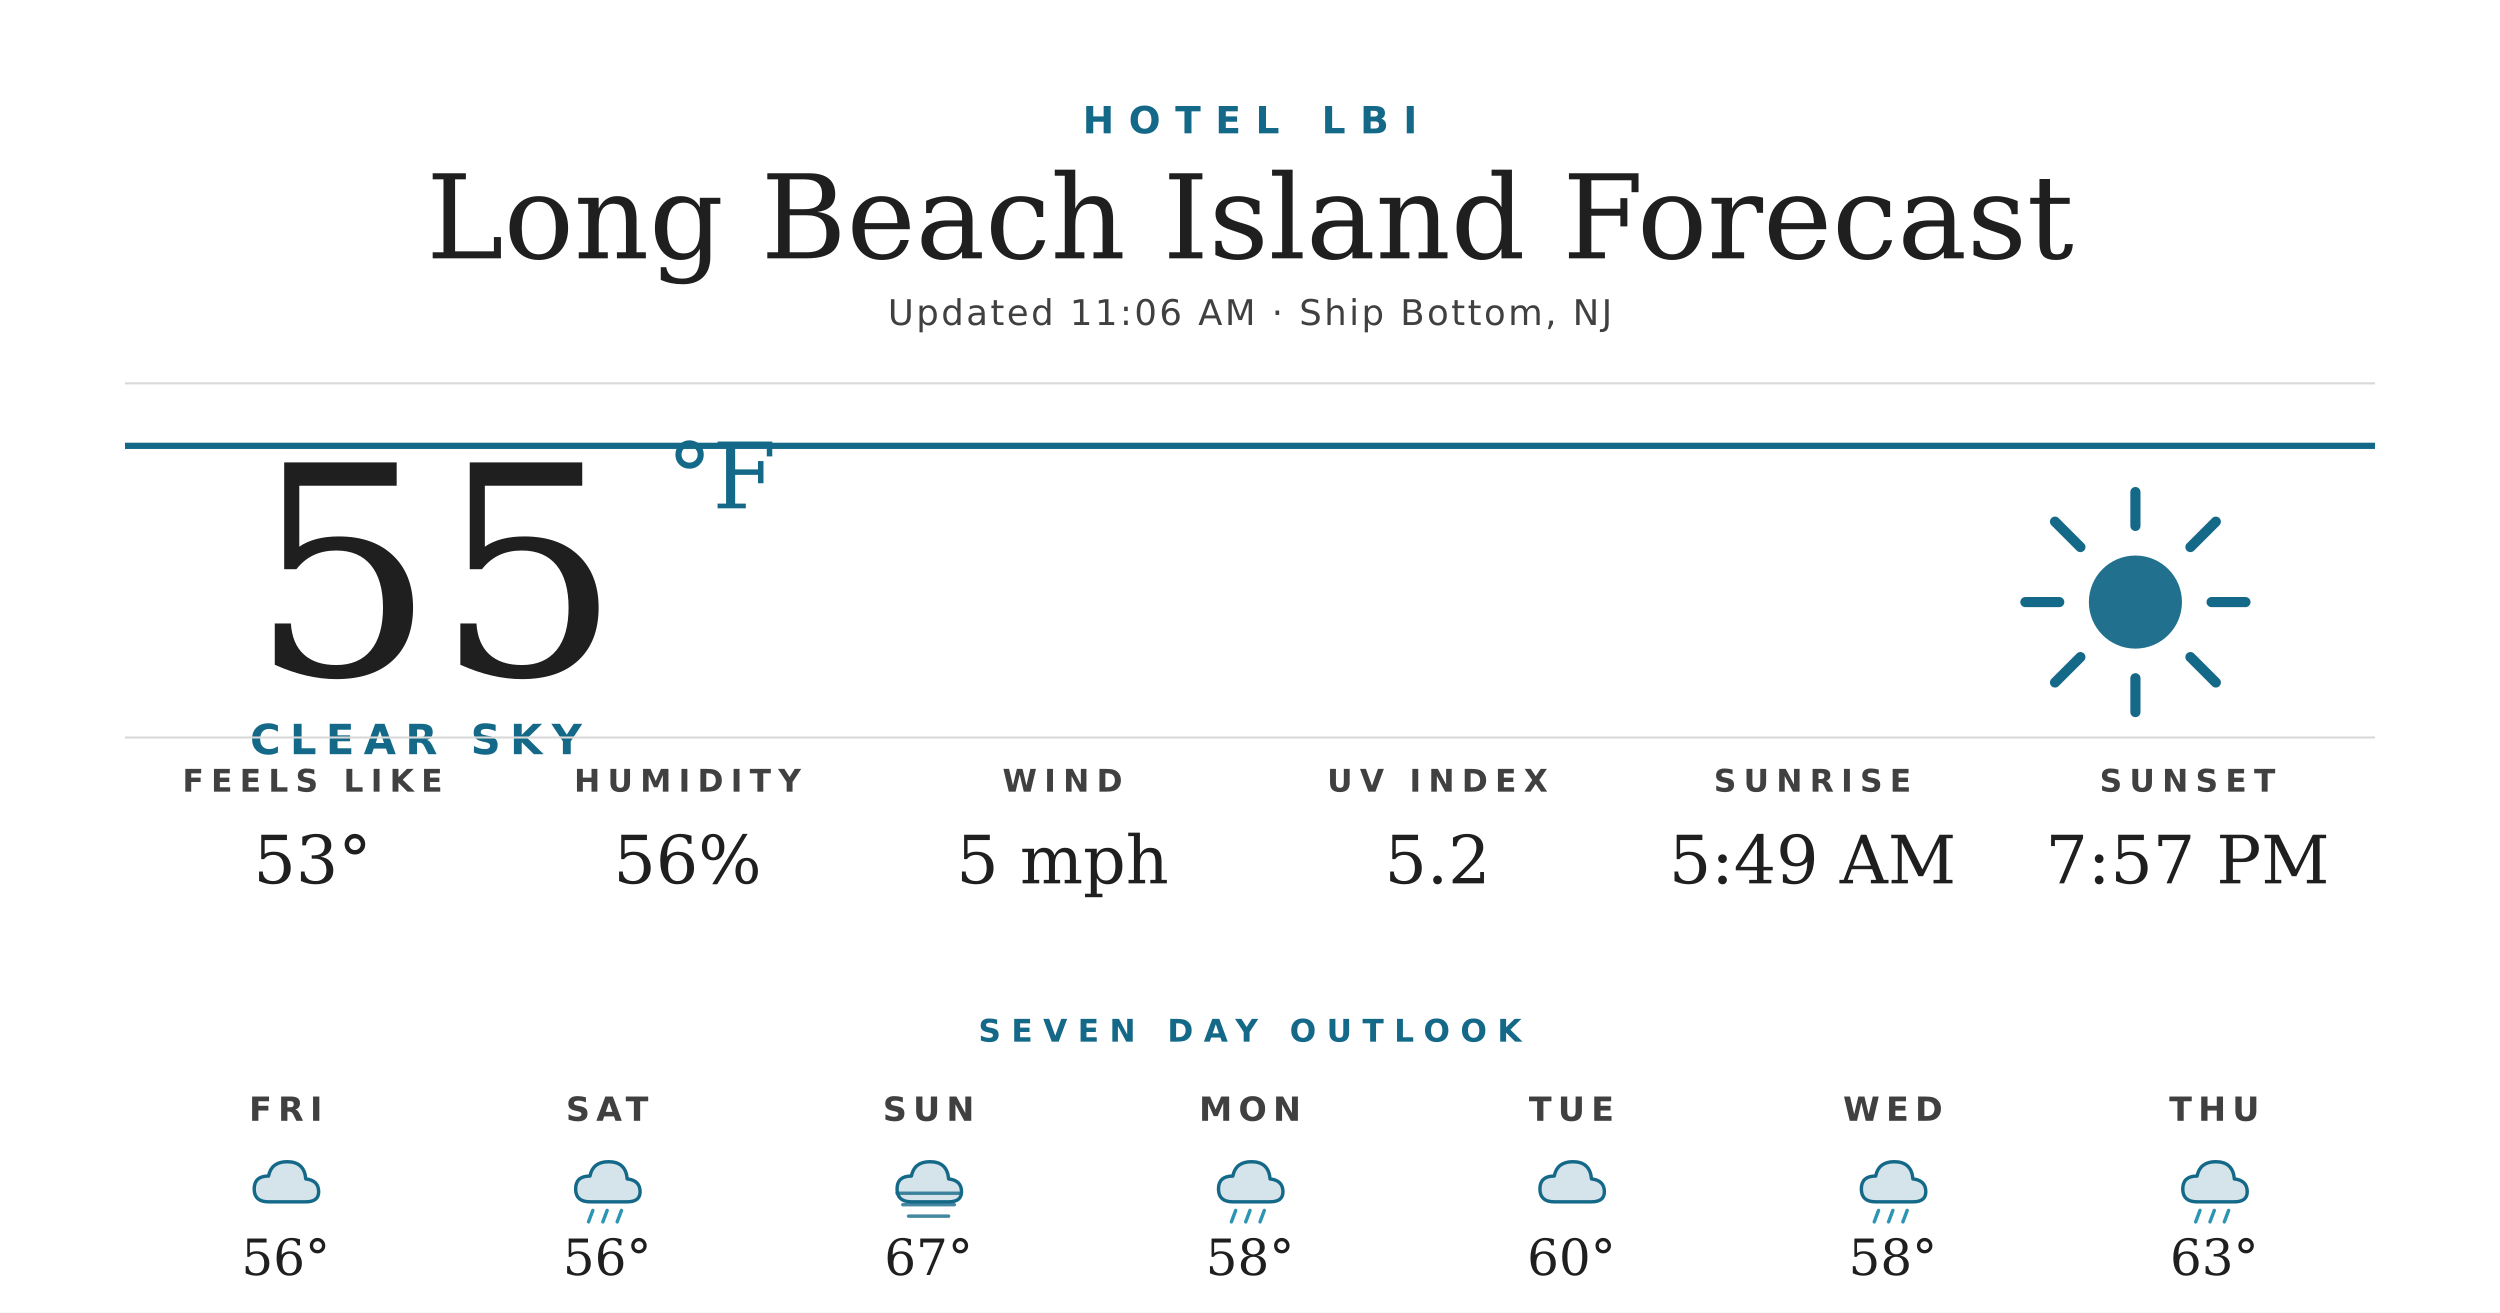
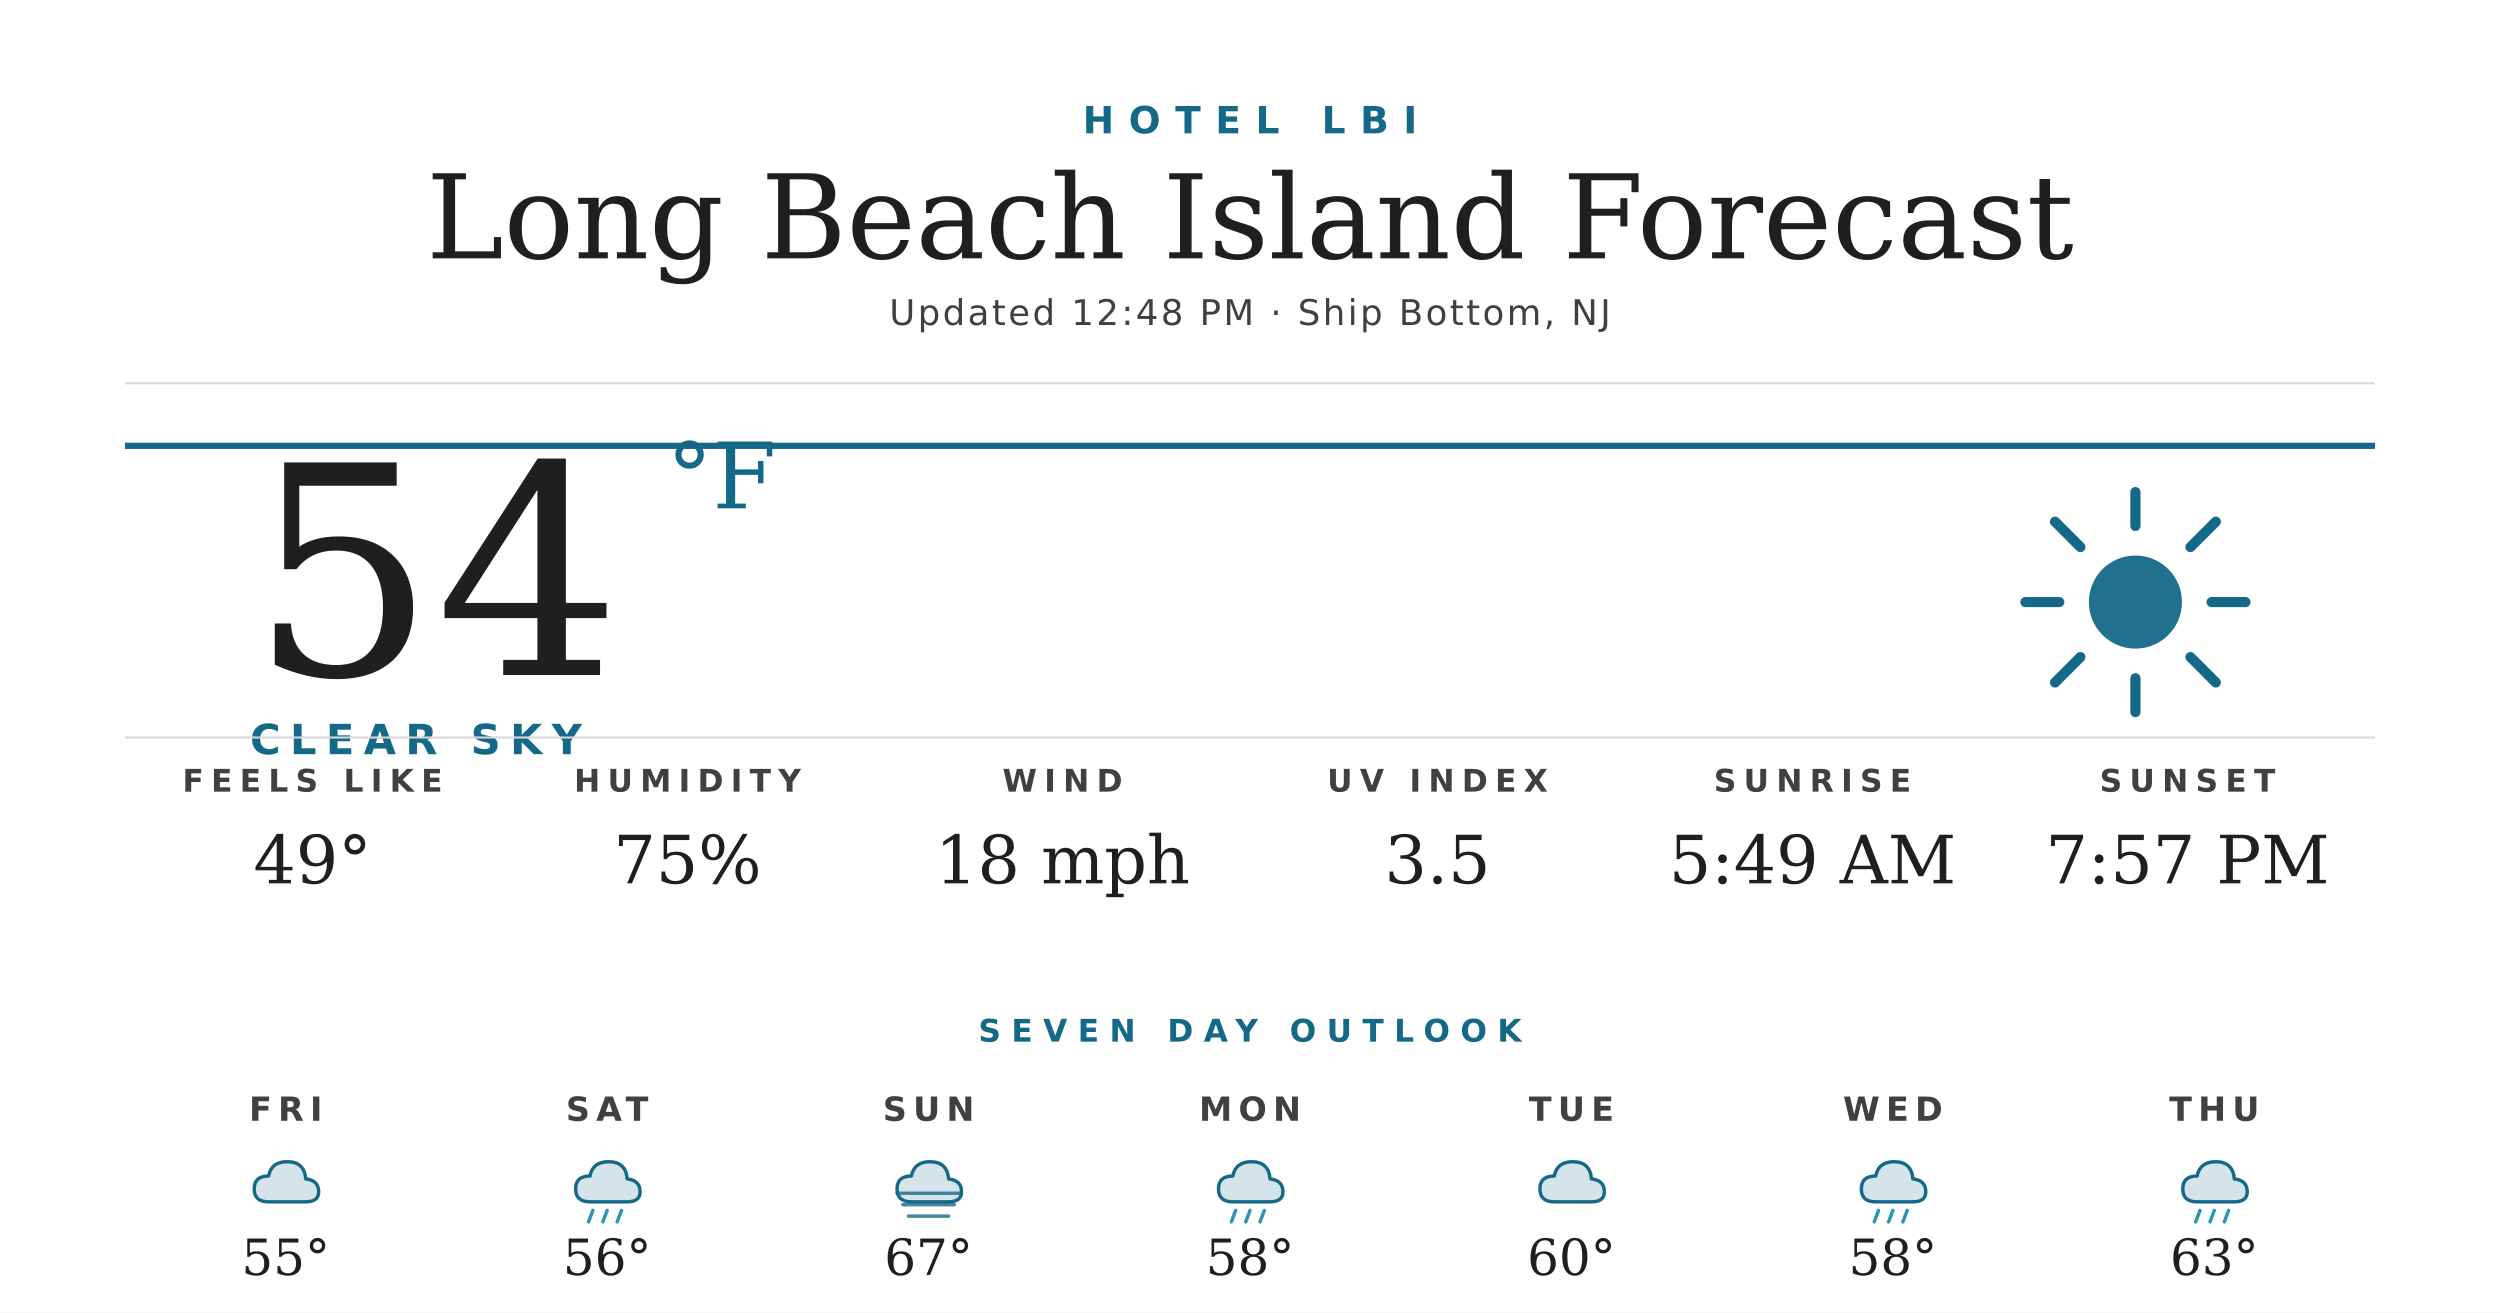
<svg xmlns="http://www.w3.org/2000/svg" width="1200" height="630" viewBox="0 0 1200 630">
  <rect width="1200" height="630" fill="#ffffff" />
  <text x="600" y="64" text-anchor="middle" font-family="'Montserrat Bold', 'Montserrat', 'DejaVu Sans', Helvetica, Arial, sans-serif" font-size="18" font-weight="700" fill="#156988" letter-spacing="7">HOTEL LBI</text>
  <text x="600" y="124" text-anchor="middle" font-family="'Prata', 'DejaVu Serif', Georgia, serif" font-size="56" fill="#1f1f1f">Long Beach Island Forecast</text>
-   <text x="600" y="156" text-anchor="middle" font-family="'Montserrat', 'DejaVu Sans', Helvetica, Arial, sans-serif" font-size="17" font-weight="500" fill="#404040" letter-spacing="1.2">Updated 11:06 AM · Ship Bottom, NJ</text>
+   <text x="600" y="156" text-anchor="middle" font-family="'Montserrat', 'DejaVu Sans', Helvetica, Arial, sans-serif" font-size="17" font-weight="500" fill="#404040" letter-spacing="1.2">Updated 12:48 PM · Ship Bottom, NJ</text>
  <line x1="60" y1="184" x2="1140" y2="184" stroke="#d8d8d8" stroke-width="1" />
  <line x1="60" y1="214" x2="1140" y2="214" stroke="#156988" stroke-width="3" />
-   <text x="120" y="324" font-family="'Prata', 'DejaVu Serif', Georgia, serif" font-size="140" fill="#1f1f1f">55</text>
+   <text x="120" y="324" font-family="'Prata', 'DejaVu Serif', Georgia, serif" font-size="140" fill="#1f1f1f">54</text>
  <text x="320" y="244" font-family="'Prata', 'DejaVu Serif', Georgia, serif" font-size="44" fill="#156988">°F</text>
  <text x="120" y="362" font-family="'Montserrat Bold', 'Montserrat', 'DejaVu Sans', Helvetica, Arial, sans-serif" font-size="20" font-weight="700" fill="#156988" letter-spacing="4.5">CLEAR SKY</text>
  <g transform="translate(960,224) scale(2.03125)">
    <circle cx="32" cy="32" r="11" fill="#156988" opacity="0.95" />
    <g stroke="#156988" stroke-width="2.4" stroke-linecap="round">
      <line x1="32" y1="6" x2="32" y2="14" />
      <line x1="32" y1="50" x2="32" y2="58" />
      <line x1="6" y1="32" x2="14" y2="32" />
      <line x1="50" y1="32" x2="58" y2="32" />
      <line x1="13" y1="13" x2="19" y2="19" />
      <line x1="45" y1="45" x2="51" y2="51" />
      <line x1="13" y1="51" x2="19" y2="45" />
      <line x1="45" y1="19" x2="51" y2="13" />
    </g>
  </g>
  <line x1="60" y1="354" x2="1140" y2="354" stroke="#d8d8d8" stroke-width="1" />
  <text x="150" y="380" text-anchor="middle" font-family="'Montserrat Bold', 'Montserrat', 'DejaVu Sans', Helvetica, Arial, sans-serif" font-size="15" font-weight="700" fill="#404040" letter-spacing="3.5">FEELS LIKE</text>
-   <text x="150" y="424" text-anchor="middle" font-family="'Prata', 'DejaVu Serif', Georgia, serif" font-size="32" fill="#1f1f1f">53°</text>
+   <text x="150" y="424" text-anchor="middle" font-family="'Prata', 'DejaVu Serif', Georgia, serif" font-size="32" fill="#1f1f1f">49°</text>
  <text x="330" y="380" text-anchor="middle" font-family="'Montserrat Bold', 'Montserrat', 'DejaVu Sans', Helvetica, Arial, sans-serif" font-size="15" font-weight="700" fill="#404040" letter-spacing="3.5">HUMIDITY</text>
-   <text x="330" y="424" text-anchor="middle" font-family="'Prata', 'DejaVu Serif', Georgia, serif" font-size="32" fill="#1f1f1f">56%</text>
+   <text x="330" y="424" text-anchor="middle" font-family="'Prata', 'DejaVu Serif', Georgia, serif" font-size="32" fill="#1f1f1f">75%</text>
  <text x="510" y="380" text-anchor="middle" font-family="'Montserrat Bold', 'Montserrat', 'DejaVu Sans', Helvetica, Arial, sans-serif" font-size="15" font-weight="700" fill="#404040" letter-spacing="3.5">WIND</text>
-   <text x="510" y="424" text-anchor="middle" font-family="'Prata', 'DejaVu Serif', Georgia, serif" font-size="32" fill="#1f1f1f">5 mph</text>
+   <text x="510" y="424" text-anchor="middle" font-family="'Prata', 'DejaVu Serif', Georgia, serif" font-size="32" fill="#1f1f1f">18 mph</text>
  <text x="690" y="380" text-anchor="middle" font-family="'Montserrat Bold', 'Montserrat', 'DejaVu Sans', Helvetica, Arial, sans-serif" font-size="15" font-weight="700" fill="#404040" letter-spacing="3.5">UV INDEX</text>
-   <text x="690" y="424" text-anchor="middle" font-family="'Prata', 'DejaVu Serif', Georgia, serif" font-size="32" fill="#1f1f1f">5.2</text>
+   <text x="690" y="424" text-anchor="middle" font-family="'Prata', 'DejaVu Serif', Georgia, serif" font-size="32" fill="#1f1f1f">3.5</text>
  <text x="870" y="380" text-anchor="middle" font-family="'Montserrat Bold', 'Montserrat', 'DejaVu Sans', Helvetica, Arial, sans-serif" font-size="15" font-weight="700" fill="#404040" letter-spacing="3.5">SUNRISE</text>
  <text x="870" y="424" text-anchor="middle" font-family="'Prata', 'DejaVu Serif', Georgia, serif" font-size="32" fill="#1f1f1f">5:49 AM</text>
  <text x="1050" y="380" text-anchor="middle" font-family="'Montserrat Bold', 'Montserrat', 'DejaVu Sans', Helvetica, Arial, sans-serif" font-size="15" font-weight="700" fill="#404040" letter-spacing="3.5">SUNSET</text>
  <text x="1050" y="424" text-anchor="middle" font-family="'Prata', 'DejaVu Serif', Georgia, serif" font-size="32" fill="#1f1f1f">7:57 PM</text>
  <text x="600" y="500" text-anchor="middle" font-family="'Montserrat Bold', 'Montserrat', 'DejaVu Sans', Helvetica, Arial, sans-serif" font-size="15" font-weight="700" fill="#156988" letter-spacing="5">SEVEN DAY OUTLOOK</text>
  <text x="137.143" y="538" text-anchor="middle" font-family="'Montserrat Bold', 'Montserrat', 'DejaVu Sans', Helvetica, Arial, sans-serif" font-size="16" font-weight="700" fill="#404040" letter-spacing="3">FRI</text>
  <g transform="translate(115.1429,548) scale(0.6875)">
    <path d="M20 42 Q10 42 10 33 Q10 24 20 24 Q22 14 33 14 Q45 14 46 26 Q55 27 55 35 Q55 42 46 42 Z" fill="#156988" opacity="0.18" />
    <path d="M20 42 Q10 42 10 33 Q10 24 20 24 Q22 14 33 14 Q45 14 46 26 Q55 27 55 35 Q55 42 46 42 Z" fill="none" stroke="#156988" stroke-width="2.4" stroke-linejoin="round" />
  </g>
-   <text x="137.143" y="612" text-anchor="middle" font-family="'Prata', 'DejaVu Serif', Georgia, serif" font-size="24" fill="#1f1f1f">56°</text>
+   <text x="137.143" y="612" text-anchor="middle" font-family="'Prata', 'DejaVu Serif', Georgia, serif" font-size="24" fill="#1f1f1f">55°</text>
  <text x="291.429" y="538" text-anchor="middle" font-family="'Montserrat Bold', 'Montserrat', 'DejaVu Sans', Helvetica, Arial, sans-serif" font-size="16" font-weight="700" fill="#404040" letter-spacing="3">SAT</text>
  <g transform="translate(269.4286,548) scale(0.6875)">
    <path d="M20 42 Q10 42 10 33 Q10 24 20 24 Q22 14 33 14 Q45 14 46 26 Q55 27 55 35 Q55 42 46 42 Z" fill="#156988" opacity="0.18" />
    <path d="M20 42 Q10 42 10 33 Q10 24 20 24 Q22 14 33 14 Q45 14 46 26 Q55 27 55 35 Q55 42 46 42 Z" fill="none" stroke="#156988" stroke-width="2.4" stroke-linejoin="round" />
    <g stroke="#2C95B3" stroke-width="2.4" stroke-linecap="round">
      <line x1="22" y1="48" x2="19" y2="56" />
      <line x1="32" y1="48" x2="29" y2="56" />
      <line x1="42" y1="48" x2="39" y2="56" />
    </g>
  </g>
  <text x="291.429" y="612" text-anchor="middle" font-family="'Prata', 'DejaVu Serif', Georgia, serif" font-size="24" fill="#1f1f1f">56°</text>
  <text x="445.714" y="538" text-anchor="middle" font-family="'Montserrat Bold', 'Montserrat', 'DejaVu Sans', Helvetica, Arial, sans-serif" font-size="16" font-weight="700" fill="#404040" letter-spacing="3">SUN</text>
  <g transform="translate(423.7143,548) scale(0.6875)">
    <path d="M20 42 Q10 42 10 33 Q10 24 20 24 Q22 14 33 14 Q45 14 46 26 Q55 27 55 35 Q55 42 46 42 Z" fill="#156988" opacity="0.18" />
    <path d="M20 42 Q10 42 10 33 Q10 24 20 24 Q22 14 33 14 Q45 14 46 26 Q55 27 55 35 Q55 42 46 42 Z" fill="none" stroke="#156988" stroke-width="2.4" stroke-linejoin="round" />
    <g stroke="#156988" stroke-width="2.4" stroke-linecap="round" opacity="0.8">
      <line x1="10" y1="36" x2="54" y2="36" />
      <line x1="14" y1="44" x2="50" y2="44" />
      <line x1="18" y1="52" x2="46" y2="52" />
    </g>
  </g>
  <text x="445.714" y="612" text-anchor="middle" font-family="'Prata', 'DejaVu Serif', Georgia, serif" font-size="24" fill="#1f1f1f">67°</text>
  <text x="600" y="538" text-anchor="middle" font-family="'Montserrat Bold', 'Montserrat', 'DejaVu Sans', Helvetica, Arial, sans-serif" font-size="16" font-weight="700" fill="#404040" letter-spacing="3">MON</text>
  <g transform="translate(578,548) scale(0.6875)">
    <path d="M20 42 Q10 42 10 33 Q10 24 20 24 Q22 14 33 14 Q45 14 46 26 Q55 27 55 35 Q55 42 46 42 Z" fill="#156988" opacity="0.18" />
    <path d="M20 42 Q10 42 10 33 Q10 24 20 24 Q22 14 33 14 Q45 14 46 26 Q55 27 55 35 Q55 42 46 42 Z" fill="none" stroke="#156988" stroke-width="2.4" stroke-linejoin="round" />
    <g stroke="#2C95B3" stroke-width="2.4" stroke-linecap="round">
      <line x1="22" y1="48" x2="19" y2="56" />
      <line x1="32" y1="48" x2="29" y2="56" />
      <line x1="42" y1="48" x2="39" y2="56" />
    </g>
  </g>
  <text x="600" y="612" text-anchor="middle" font-family="'Prata', 'DejaVu Serif', Georgia, serif" font-size="24" fill="#1f1f1f">58°</text>
  <text x="754.286" y="538" text-anchor="middle" font-family="'Montserrat Bold', 'Montserrat', 'DejaVu Sans', Helvetica, Arial, sans-serif" font-size="16" font-weight="700" fill="#404040" letter-spacing="3">TUE</text>
  <g transform="translate(732.2857,548) scale(0.6875)">
    <path d="M20 42 Q10 42 10 33 Q10 24 20 24 Q22 14 33 14 Q45 14 46 26 Q55 27 55 35 Q55 42 46 42 Z" fill="#156988" opacity="0.18" />
    <path d="M20 42 Q10 42 10 33 Q10 24 20 24 Q22 14 33 14 Q45 14 46 26 Q55 27 55 35 Q55 42 46 42 Z" fill="none" stroke="#156988" stroke-width="2.4" stroke-linejoin="round" />
  </g>
  <text x="754.286" y="612" text-anchor="middle" font-family="'Prata', 'DejaVu Serif', Georgia, serif" font-size="24" fill="#1f1f1f">60°</text>
  <text x="908.571" y="538" text-anchor="middle" font-family="'Montserrat Bold', 'Montserrat', 'DejaVu Sans', Helvetica, Arial, sans-serif" font-size="16" font-weight="700" fill="#404040" letter-spacing="3">WED</text>
  <g transform="translate(886.5714,548) scale(0.6875)">
    <path d="M20 42 Q10 42 10 33 Q10 24 20 24 Q22 14 33 14 Q45 14 46 26 Q55 27 55 35 Q55 42 46 42 Z" fill="#156988" opacity="0.18" />
    <path d="M20 42 Q10 42 10 33 Q10 24 20 24 Q22 14 33 14 Q45 14 46 26 Q55 27 55 35 Q55 42 46 42 Z" fill="none" stroke="#156988" stroke-width="2.4" stroke-linejoin="round" />
    <g stroke="#2C95B3" stroke-width="2.4" stroke-linecap="round">
      <line x1="22" y1="48" x2="19" y2="56" />
      <line x1="32" y1="48" x2="29" y2="56" />
      <line x1="42" y1="48" x2="39" y2="56" />
    </g>
  </g>
  <text x="908.571" y="612" text-anchor="middle" font-family="'Prata', 'DejaVu Serif', Georgia, serif" font-size="24" fill="#1f1f1f">58°</text>
  <text x="1062.857" y="538" text-anchor="middle" font-family="'Montserrat Bold', 'Montserrat', 'DejaVu Sans', Helvetica, Arial, sans-serif" font-size="16" font-weight="700" fill="#404040" letter-spacing="3">THU</text>
  <g transform="translate(1040.857,548) scale(0.6875)">
    <path d="M20 42 Q10 42 10 33 Q10 24 20 24 Q22 14 33 14 Q45 14 46 26 Q55 27 55 35 Q55 42 46 42 Z" fill="#156988" opacity="0.18" />
    <path d="M20 42 Q10 42 10 33 Q10 24 20 24 Q22 14 33 14 Q45 14 46 26 Q55 27 55 35 Q55 42 46 42 Z" fill="none" stroke="#156988" stroke-width="2.4" stroke-linejoin="round" />
    <g stroke="#2C95B3" stroke-width="2.4" stroke-linecap="round">
      <line x1="22" y1="48" x2="19" y2="56" />
      <line x1="32" y1="48" x2="29" y2="56" />
      <line x1="42" y1="48" x2="39" y2="56" />
    </g>
  </g>
  <text x="1062.857" y="612" text-anchor="middle" font-family="'Prata', 'DejaVu Serif', Georgia, serif" font-size="24" fill="#1f1f1f">63°</text>
</svg>
